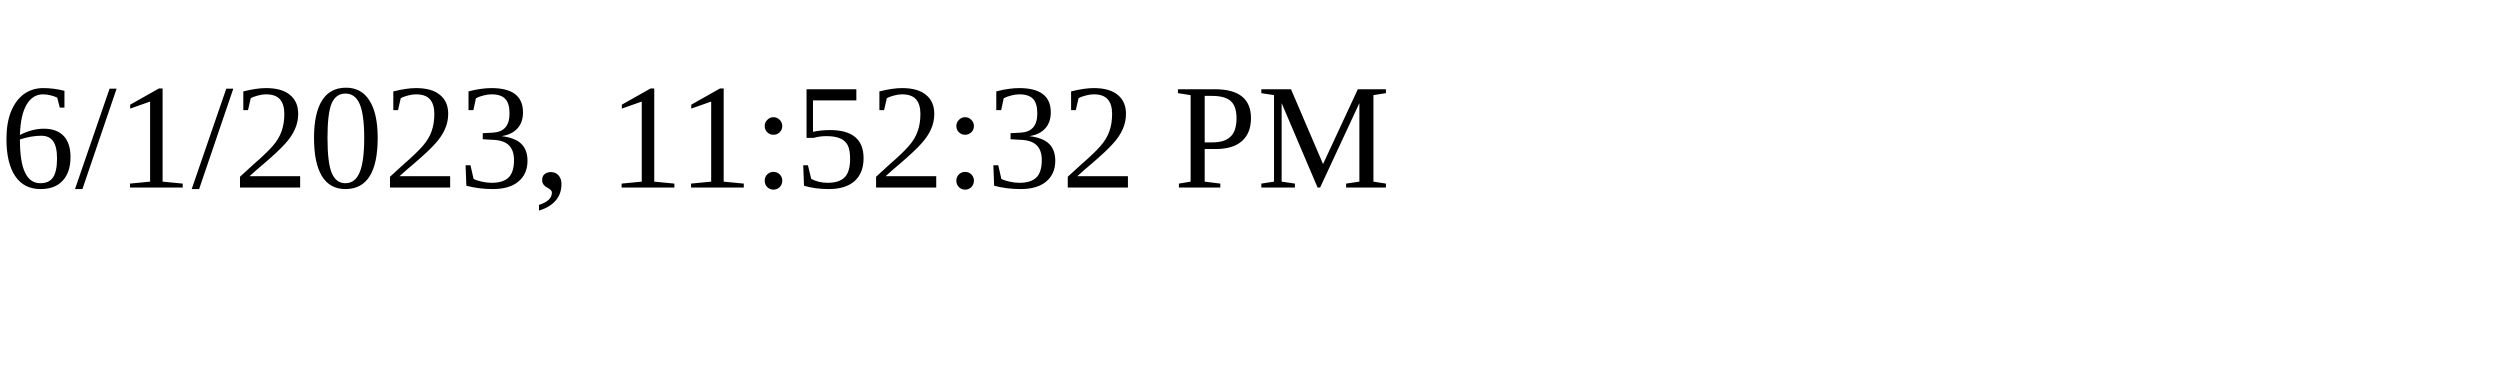
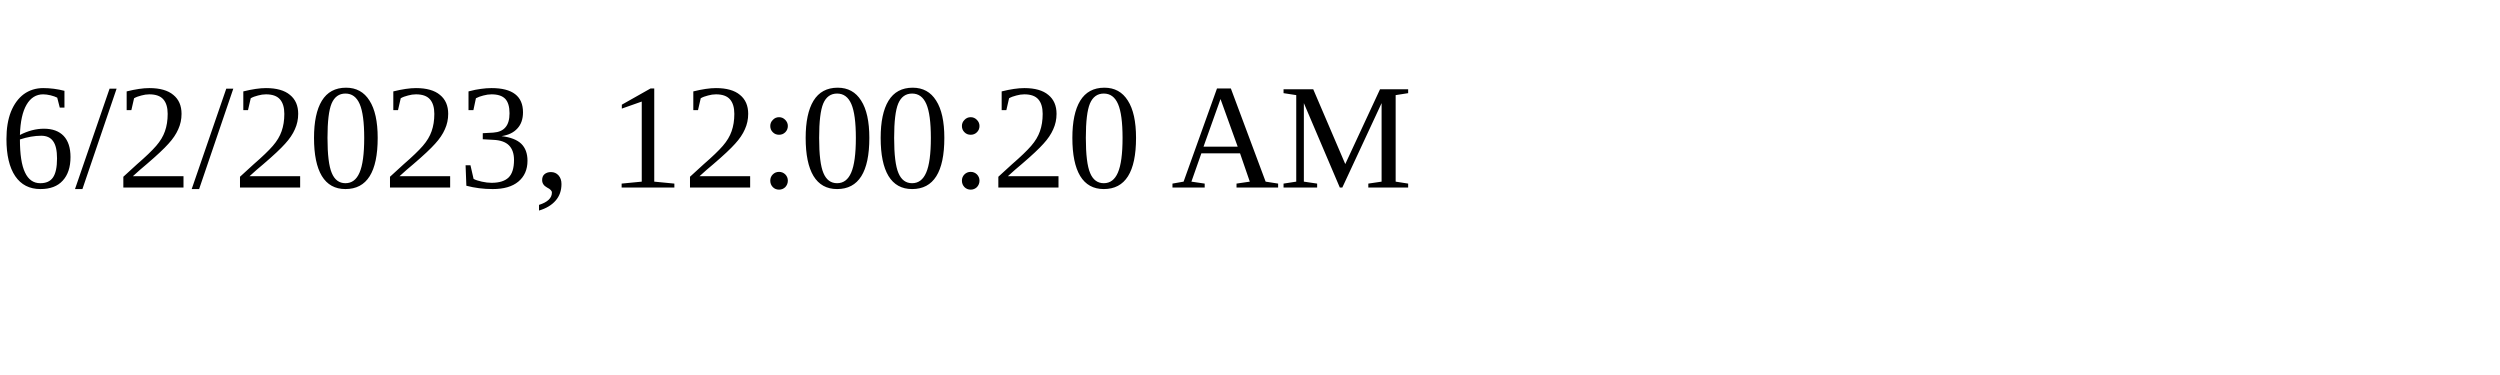
<svg xmlns="http://www.w3.org/2000/svg" height="30" width="200">
-   <text x="0" y="15">6/1/2023, 11:52:32 PM</text>
+   <text x="0" y="15">6/2/2023, 12:00:20 AM</text>
</svg>
